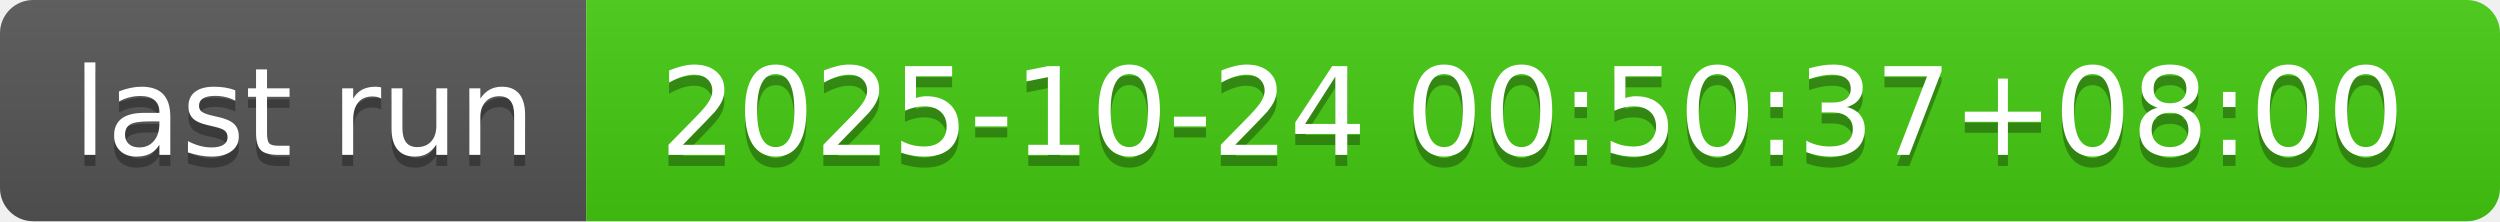
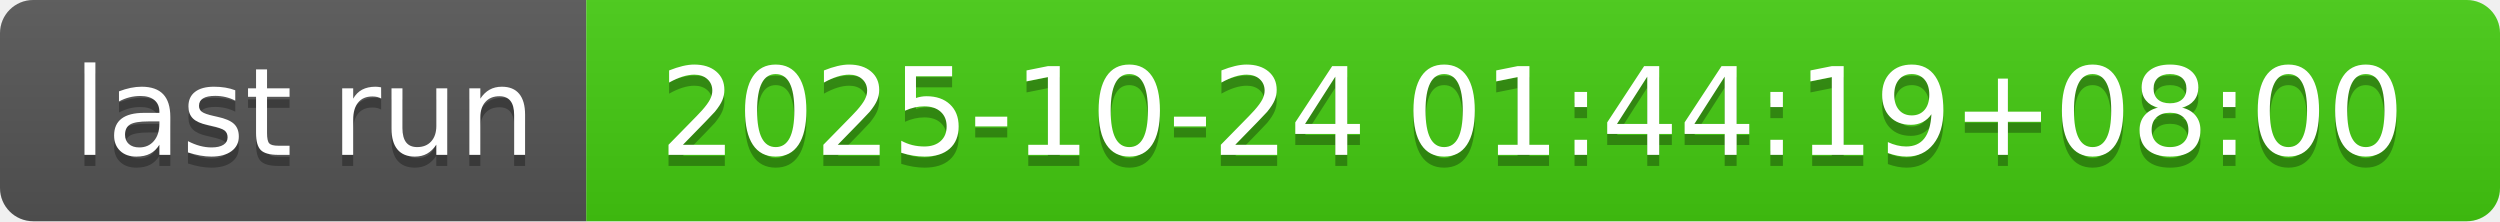
- <svg xmlns="http://www.w3.org/2000/svg" width="226" height="20" role="img" aria-label="last run: 2025-10-24 00:50:37+08:00">
+ <svg xmlns="http://www.w3.org/2000/svg" width="226" height="20" role="img" aria-label="last run: 2025-10-24 01:44:19+08:00">
  <linearGradient id="s" x2="0" y2="100%">
    <stop offset="0" stop-color="#bbb" stop-opacity=".1" />
    <stop offset="1" stop-opacity=".1" />
  </linearGradient>
  <clipPath id="r">
    <rect width="226" height="20" rx="3" fill="#fff" />
  </clipPath>
  <g clip-path="url(#r)">
    <rect width="53" height="20" fill="#555" />
    <rect x="53" width="173" height="20" fill="#4c1" />
    <rect width="226" height="20" fill="url(#s)" />
  </g>
  <g fill="#fff" text-anchor="middle" font-family="Verdana,Geneva,DejaVu Sans,sans-serif" text-rendering="geometricPrecision" font-size="110">
    <text aria-hidden="true" x="275" y="150" fill="#010101" fill-opacity=".3" transform="scale(.1)" textLength="430">last run</text>
    <text x="275" y="140" transform="scale(.1)" fill="#fff" textLength="430">last run</text>
-     <text aria-hidden="true" x="1385" y="150" fill="#010101" fill-opacity=".3" transform="scale(.1)" textLength="1630">2025-10-24 00:50:37+08:00</text>
-     <text x="1385" y="140" transform="scale(.1)" fill="#fff" textLength="1630">2025-10-24 00:50:37+08:00</text>
+     <text aria-hidden="true" x="1385" y="150" fill="#010101" fill-opacity=".3" transform="scale(.1)" textLength="1630">2025-10-24 01:44:19+08:00</text>
+     <text x="1385" y="140" transform="scale(.1)" fill="#fff" textLength="1630">2025-10-24 01:44:19+08:00</text>
  </g>
</svg>
